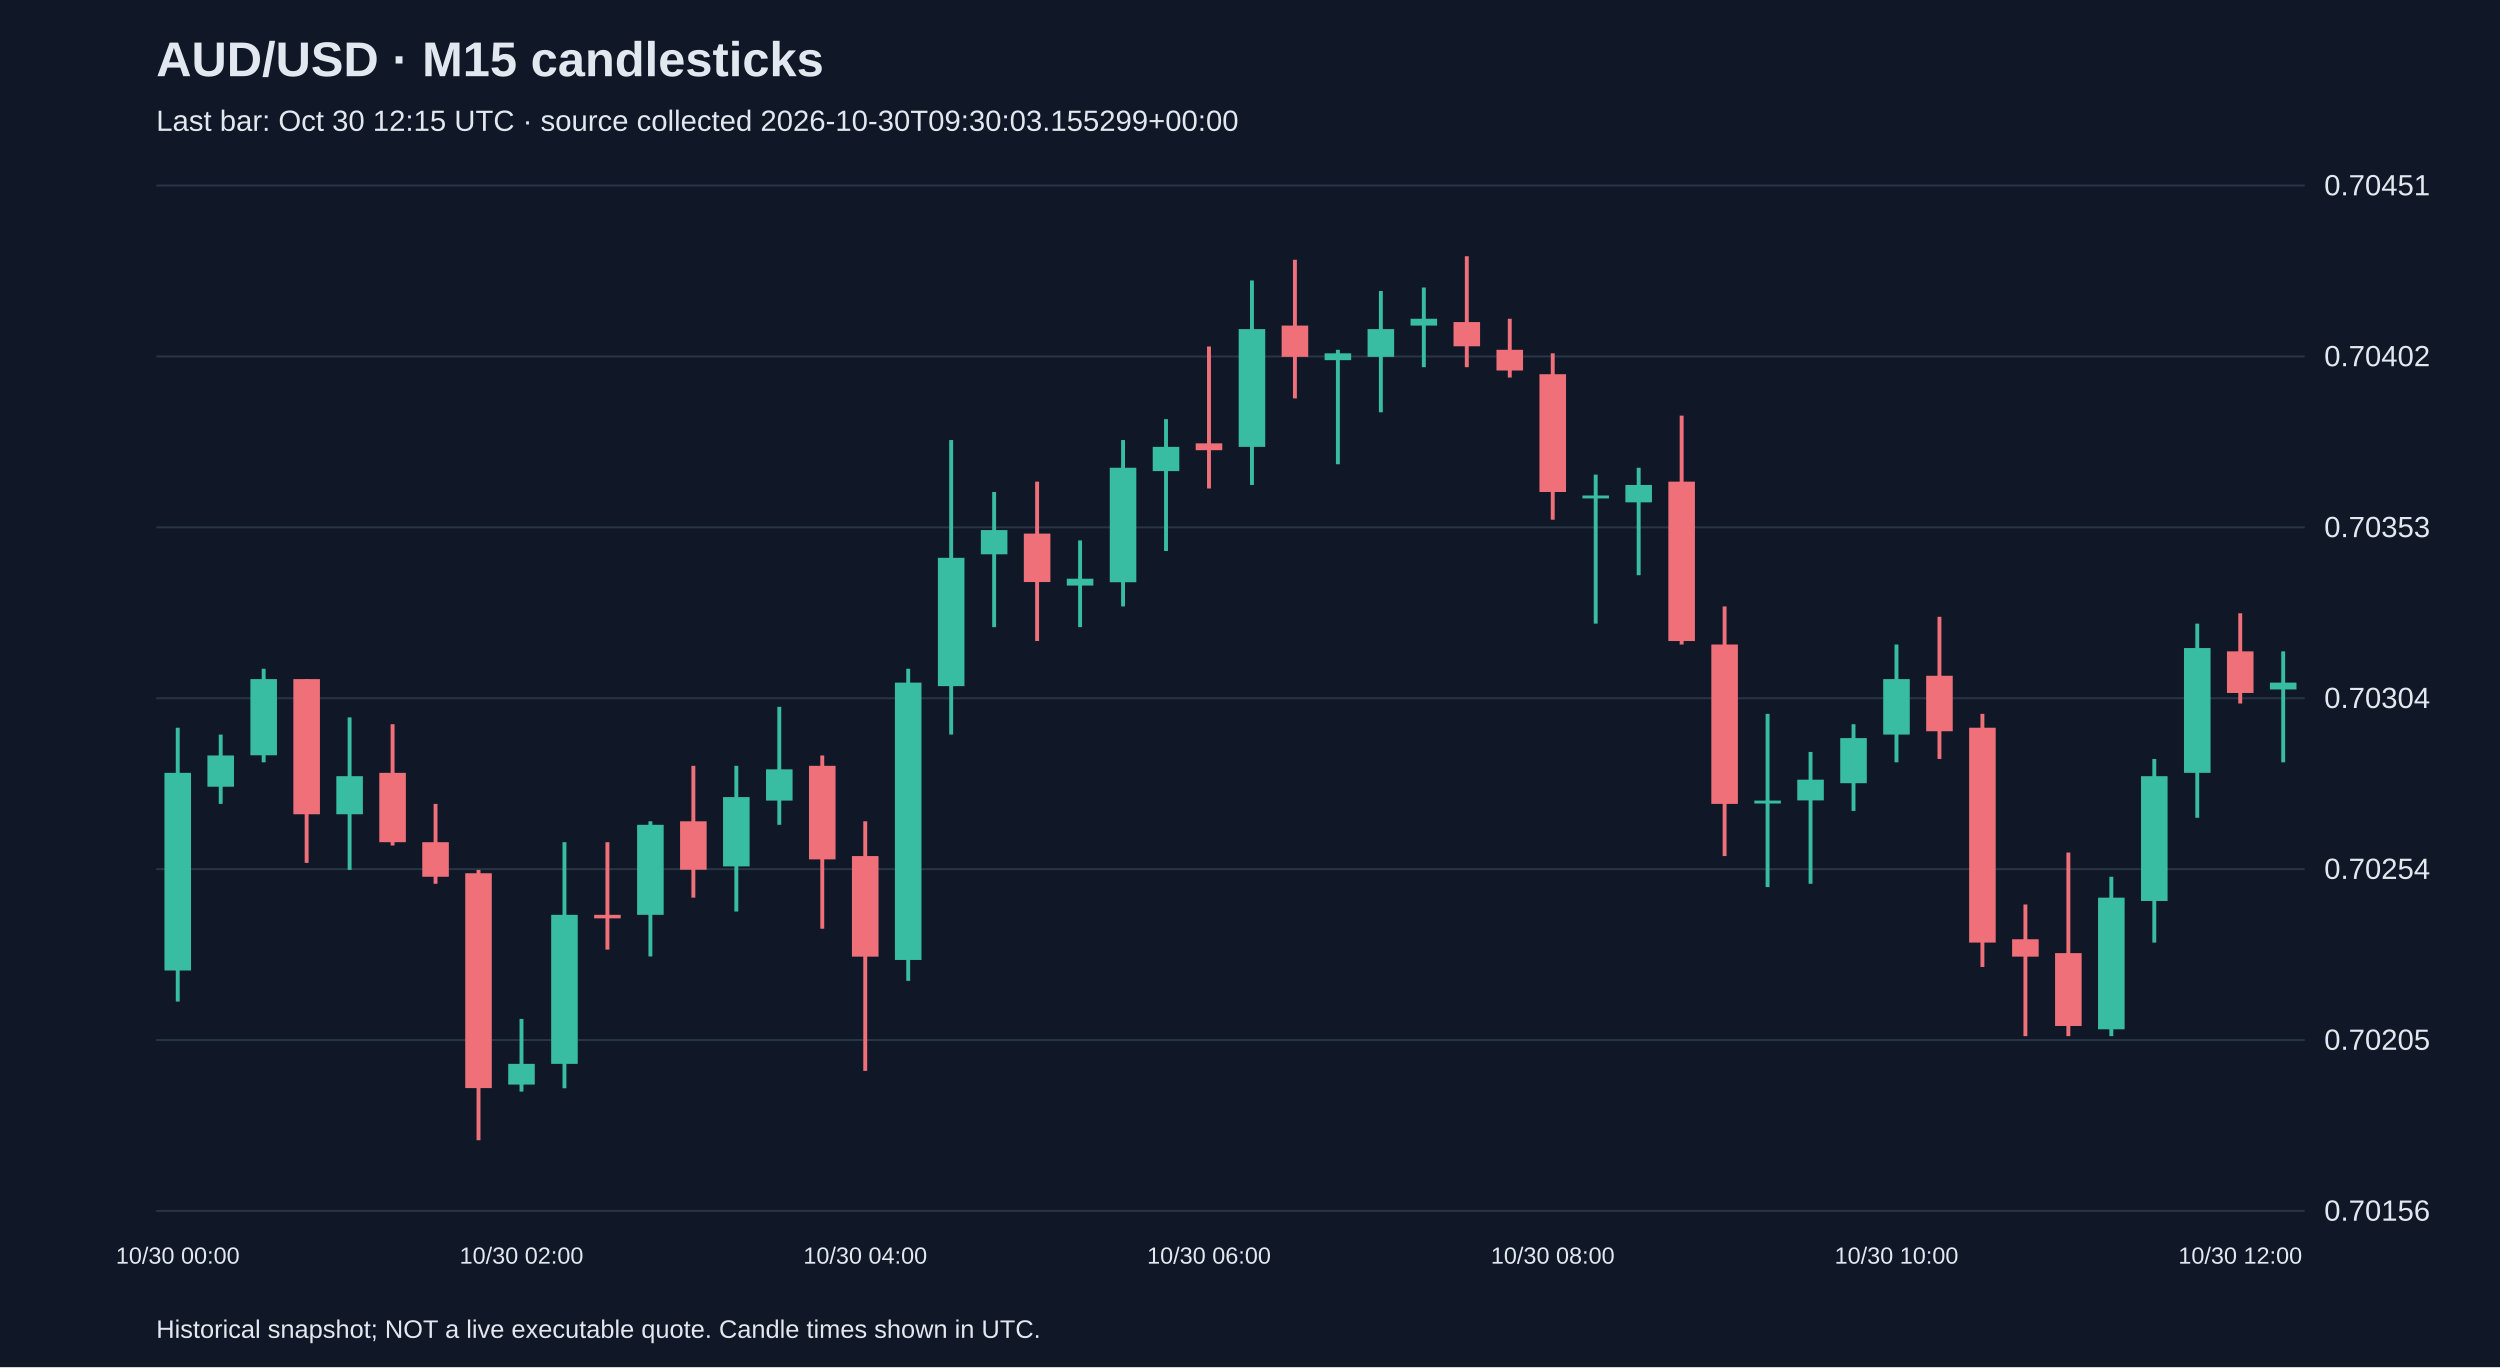
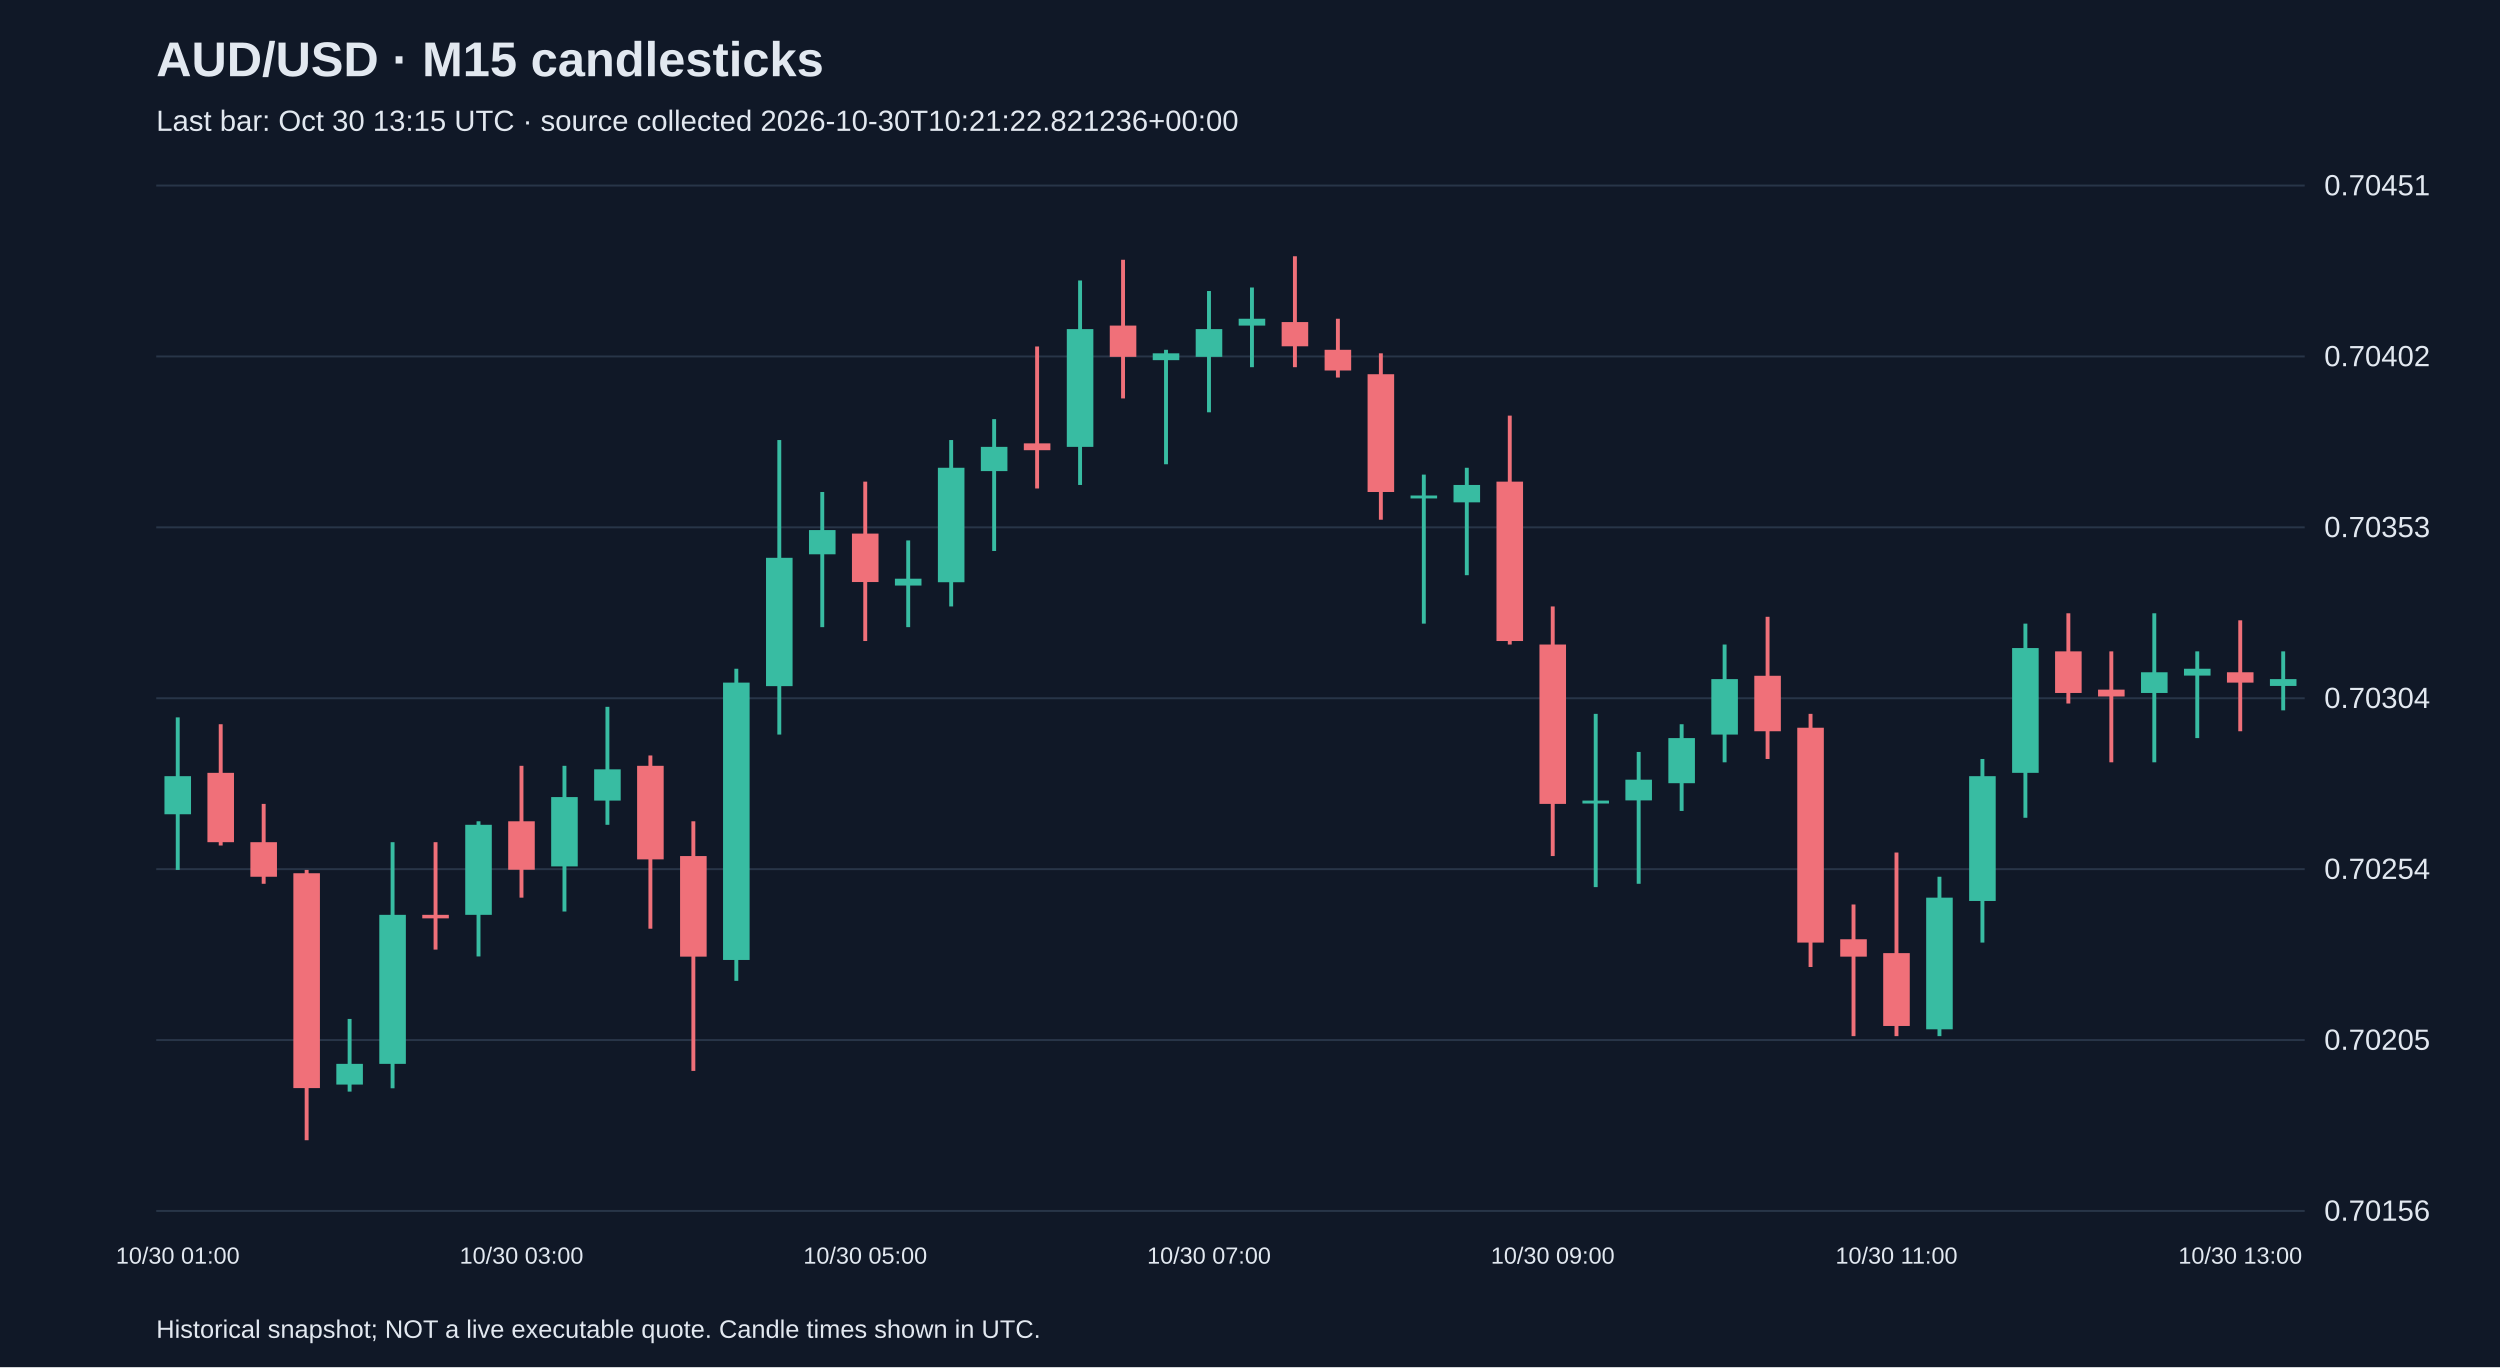
<svg xmlns="http://www.w3.org/2000/svg" viewBox="0 0 1280 700">
  <rect width="100%" height="100%" fill="#101827" />
  <style>text{font-family:Arial,sans-serif;fill:#e2e8f0}</style>
  <text x="80" y="39" font-size="25" font-weight="bold">AUD/USD · M15 candlesticks</text>
-   <text x="80" y="67" font-size="15" fill="#a6b1c5">Last bar: Oct 30 12:15 UTC · source collected 2026-10-30T09:30:03.155299+00:00</text>
+   <text x="80" y="67" font-size="15" fill="#a6b1c5">Last bar: Oct 30 13:15 UTC · source collected 2026-10-30T10:21:22.821236+00:00</text>
  <line x1="80" y1="620.0" x2="1180" y2="620.0" stroke="#283548" />
  <text x="1190" y="625.0" font-size="15">0.70156</text>
  <line x1="80" y1="532.5" x2="1180" y2="532.5" stroke="#283548" />
  <text x="1190" y="537.5" font-size="15">0.70205</text>
  <line x1="80" y1="445.0" x2="1180" y2="445.0" stroke="#283548" />
  <text x="1190" y="450.0" font-size="15">0.70254</text>
  <line x1="80" y1="357.5" x2="1180" y2="357.5" stroke="#283548" />
  <text x="1190" y="362.5" font-size="15">0.70304</text>
  <line x1="80" y1="270.0" x2="1180" y2="270.0" stroke="#283548" />
  <text x="1190" y="275.0" font-size="15">0.70353</text>
  <line x1="80" y1="182.5" x2="1180" y2="182.5" stroke="#283548" />
  <text x="1190" y="187.5" font-size="15">0.70402</text>
  <line x1="80" y1="95.0" x2="1180" y2="95.0" stroke="#283548" />
  <text x="1190" y="100.0" font-size="15">0.70451</text>
-   <line x1="91.0" y1="372.6" x2="91.0" y2="512.8" stroke="#38bca2" stroke-width="2" />
-   <rect x="84.2" y="395.7" width="13.6" height="101.2" fill="#38bca2" />
-   <text x="91.0" y="647" text-anchor="middle" font-size="12">10/30 00:00</text>
-   <line x1="113.0" y1="376.1" x2="113.0" y2="411.6" stroke="#38bca2" stroke-width="2" />
-   <rect x="106.2" y="386.8" width="13.6" height="16.0" fill="#38bca2" />
-   <line x1="135.0" y1="342.4" x2="135.0" y2="390.3" stroke="#38bca2" stroke-width="2" />
-   <rect x="128.2" y="347.7" width="13.6" height="39.0" fill="#38bca2" />
-   <line x1="157.0" y1="347.7" x2="157.0" y2="441.8" stroke="#f07079" stroke-width="2" />
-   <rect x="150.2" y="347.7" width="13.6" height="69.2" fill="#f07079" />
-   <line x1="179.0" y1="367.3" x2="179.0" y2="445.4" stroke="#38bca2" stroke-width="2" />
-   <rect x="172.2" y="397.4" width="13.6" height="19.5" fill="#38bca2" />
-   <line x1="201.0" y1="370.8" x2="201.0" y2="432.9" stroke="#f07079" stroke-width="2" />
-   <rect x="194.2" y="395.7" width="13.6" height="35.5" fill="#f07079" />
-   <line x1="223.0" y1="411.6" x2="223.0" y2="452.5" stroke="#f07079" stroke-width="2" />
-   <rect x="216.2" y="431.2" width="13.6" height="17.7" fill="#f07079" />
-   <line x1="245.0" y1="445.4" x2="245.0" y2="583.8" stroke="#f07079" stroke-width="2" />
-   <rect x="238.2" y="447.1" width="13.6" height="110.0" fill="#f07079" />
-   <line x1="267.0" y1="521.7" x2="267.0" y2="558.9" stroke="#38bca2" stroke-width="2" />
-   <rect x="260.2" y="544.7" width="13.6" height="10.6" fill="#38bca2" />
-   <text x="267.0" y="647" text-anchor="middle" font-size="12">10/30 02:00</text>
-   <line x1="289.0" y1="431.2" x2="289.0" y2="557.2" stroke="#38bca2" stroke-width="2" />
-   <rect x="282.2" y="468.4" width="13.6" height="76.3" fill="#38bca2" />
-   <line x1="311.0" y1="431.2" x2="311.0" y2="486.2" stroke="#f07079" stroke-width="2" />
-   <rect x="304.2" y="468.4" width="13.6" height="1.8" fill="#f07079" />
-   <line x1="333.0" y1="420.5" x2="333.0" y2="489.7" stroke="#38bca2" stroke-width="2" />
-   <rect x="326.2" y="422.3" width="13.6" height="46.1" fill="#38bca2" />
-   <line x1="355.0" y1="392.1" x2="355.0" y2="459.6" stroke="#f07079" stroke-width="2" />
-   <rect x="348.2" y="420.5" width="13.6" height="24.8" fill="#f07079" />
-   <line x1="377.0" y1="392.1" x2="377.0" y2="466.7" stroke="#38bca2" stroke-width="2" />
-   <rect x="370.2" y="408.1" width="13.6" height="35.5" fill="#38bca2" />
-   <line x1="399.0" y1="361.9" x2="399.0" y2="422.3" stroke="#38bca2" stroke-width="2" />
-   <rect x="392.2" y="393.9" width="13.6" height="16.0" fill="#38bca2" />
-   <line x1="421.0" y1="386.8" x2="421.0" y2="475.5" stroke="#f07079" stroke-width="2" />
-   <rect x="414.2" y="392.1" width="13.6" height="47.9" fill="#f07079" />
-   <line x1="443.0" y1="420.5" x2="443.0" y2="548.3" stroke="#f07079" stroke-width="2" />
-   <rect x="436.2" y="438.3" width="13.6" height="51.5" fill="#f07079" />
-   <text x="443.0" y="647" text-anchor="middle" font-size="12">10/30 04:00</text>
-   <line x1="465.0" y1="342.4" x2="465.0" y2="502.2" stroke="#38bca2" stroke-width="2" />
-   <rect x="458.2" y="349.5" width="13.6" height="142.0" fill="#38bca2" />
-   <line x1="487.0" y1="225.3" x2="487.0" y2="376.1" stroke="#38bca2" stroke-width="2" />
-   <rect x="480.2" y="285.6" width="13.6" height="65.7" fill="#38bca2" />
-   <line x1="509.0" y1="251.9" x2="509.0" y2="321.1" stroke="#38bca2" stroke-width="2" />
-   <rect x="502.2" y="271.4" width="13.6" height="12.4" fill="#38bca2" />
-   <line x1="531.0" y1="246.6" x2="531.0" y2="328.2" stroke="#f07079" stroke-width="2" />
-   <rect x="524.2" y="273.2" width="13.6" height="24.8" fill="#f07079" />
-   <line x1="553.0" y1="276.7" x2="553.0" y2="321.1" stroke="#38bca2" stroke-width="2" />
-   <rect x="546.2" y="296.3" width="13.6" height="3.5" fill="#38bca2" />
-   <line x1="575.0" y1="225.3" x2="575.0" y2="310.5" stroke="#38bca2" stroke-width="2" />
-   <rect x="568.2" y="239.5" width="13.6" height="58.6" fill="#38bca2" />
-   <line x1="597.0" y1="214.6" x2="597.0" y2="282.1" stroke="#38bca2" stroke-width="2" />
-   <rect x="590.2" y="228.8" width="13.6" height="12.4" fill="#38bca2" />
-   <line x1="619.0" y1="177.4" x2="619.0" y2="250.1" stroke="#f07079" stroke-width="2" />
-   <rect x="612.2" y="227.0" width="13.6" height="3.5" fill="#f07079" />
-   <text x="619.0" y="647" text-anchor="middle" font-size="12">10/30 06:00</text>
-   <line x1="641.0" y1="143.6" x2="641.0" y2="248.3" stroke="#38bca2" stroke-width="2" />
-   <rect x="634.2" y="168.5" width="13.6" height="60.3" fill="#38bca2" />
-   <line x1="663.0" y1="133.0" x2="663.0" y2="204.0" stroke="#f07079" stroke-width="2" />
-   <rect x="656.2" y="166.7" width="13.6" height="16.0" fill="#f07079" />
-   <line x1="685.0" y1="179.1" x2="685.0" y2="237.7" stroke="#38bca2" stroke-width="2" />
-   <rect x="678.2" y="180.9" width="13.6" height="3.5" fill="#38bca2" />
-   <line x1="707.0" y1="149.0" x2="707.0" y2="211.1" stroke="#38bca2" stroke-width="2" />
-   <rect x="700.2" y="168.5" width="13.6" height="14.2" fill="#38bca2" />
-   <line x1="729.0" y1="147.2" x2="729.0" y2="188.0" stroke="#38bca2" stroke-width="2" />
-   <rect x="722.2" y="163.2" width="13.6" height="3.5" fill="#38bca2" />
-   <line x1="751.0" y1="131.2" x2="751.0" y2="188.0" stroke="#f07079" stroke-width="2" />
-   <rect x="744.2" y="164.9" width="13.6" height="12.4" fill="#f07079" />
-   <line x1="773.0" y1="163.2" x2="773.0" y2="193.3" stroke="#f07079" stroke-width="2" />
-   <rect x="766.2" y="179.1" width="13.6" height="10.6" fill="#f07079" />
-   <line x1="795.0" y1="180.9" x2="795.0" y2="266.1" stroke="#f07079" stroke-width="2" />
-   <rect x="788.2" y="191.6" width="13.6" height="60.3" fill="#f07079" />
-   <text x="795.0" y="647" text-anchor="middle" font-size="12">10/30 08:00</text>
-   <line x1="817.0" y1="243.0" x2="817.0" y2="319.3" stroke="#38bca2" stroke-width="2" />
-   <rect x="810.2" y="253.7" width="13.6" height="1.5" fill="#38bca2" />
-   <line x1="839.0" y1="239.5" x2="839.0" y2="294.5" stroke="#38bca2" stroke-width="2" />
-   <rect x="832.2" y="248.3" width="13.6" height="8.9" fill="#38bca2" />
-   <line x1="861.0" y1="212.8" x2="861.0" y2="330.0" stroke="#f07079" stroke-width="2" />
-   <rect x="854.2" y="246.6" width="13.6" height="81.6" fill="#f07079" />
-   <line x1="883.0" y1="310.5" x2="883.0" y2="438.3" stroke="#f07079" stroke-width="2" />
-   <rect x="876.2" y="330.0" width="13.6" height="81.6" fill="#f07079" />
-   <line x1="905.0" y1="365.5" x2="905.0" y2="454.2" stroke="#38bca2" stroke-width="2" />
-   <rect x="898.2" y="409.9" width="13.6" height="1.5" fill="#38bca2" />
-   <line x1="927.0" y1="385.0" x2="927.0" y2="452.5" stroke="#38bca2" stroke-width="2" />
-   <rect x="920.2" y="399.2" width="13.6" height="10.6" fill="#38bca2" />
-   <line x1="949.0" y1="370.8" x2="949.0" y2="415.2" stroke="#38bca2" stroke-width="2" />
-   <rect x="942.2" y="377.9" width="13.6" height="23.1" fill="#38bca2" />
-   <line x1="971.0" y1="330.0" x2="971.0" y2="390.3" stroke="#38bca2" stroke-width="2" />
-   <rect x="964.2" y="347.7" width="13.6" height="28.4" fill="#38bca2" />
-   <text x="971.0" y="647" text-anchor="middle" font-size="12">10/30 10:00</text>
-   <line x1="993.0" y1="315.8" x2="993.0" y2="388.6" stroke="#f07079" stroke-width="2" />
-   <rect x="986.2" y="346.0" width="13.6" height="28.4" fill="#f07079" />
-   <line x1="1015.0" y1="365.5" x2="1015.0" y2="495.1" stroke="#f07079" stroke-width="2" />
-   <rect x="1008.2" y="372.6" width="13.6" height="110.0" fill="#f07079" />
-   <line x1="1037.0" y1="463.1" x2="1037.0" y2="530.5" stroke="#f07079" stroke-width="2" />
-   <rect x="1030.2" y="480.9" width="13.6" height="8.9" fill="#f07079" />
-   <line x1="1059.0" y1="436.5" x2="1059.0" y2="530.5" stroke="#f07079" stroke-width="2" />
-   <rect x="1052.2" y="488.0" width="13.6" height="37.3" fill="#f07079" />
-   <line x1="1081.0" y1="448.9" x2="1081.0" y2="530.5" stroke="#38bca2" stroke-width="2" />
-   <rect x="1074.2" y="459.6" width="13.6" height="67.4" fill="#38bca2" />
-   <line x1="1103.0" y1="388.6" x2="1103.0" y2="482.6" stroke="#38bca2" stroke-width="2" />
-   <rect x="1096.2" y="397.4" width="13.6" height="63.9" fill="#38bca2" />
-   <line x1="1125.0" y1="319.3" x2="1125.0" y2="418.7" stroke="#38bca2" stroke-width="2" />
-   <rect x="1118.2" y="331.8" width="13.6" height="63.9" fill="#38bca2" />
-   <line x1="1147.0" y1="314.0" x2="1147.0" y2="360.2" stroke="#f07079" stroke-width="2" />
-   <rect x="1140.2" y="333.5" width="13.6" height="21.3" fill="#f07079" />
-   <text x="1147.0" y="647" text-anchor="middle" font-size="12">10/30 12:00</text>
-   <line x1="1169.0" y1="333.5" x2="1169.0" y2="390.3" stroke="#38bca2" stroke-width="2" />
-   <rect x="1162.2" y="349.5" width="13.6" height="3.5" fill="#38bca2" />
+   <line x1="91.0" y1="367.3" x2="91.0" y2="445.4" stroke="#38bca2" stroke-width="2" />
+   <rect x="84.2" y="397.4" width="13.6" height="19.5" fill="#38bca2" />
+   <text x="91.0" y="647" text-anchor="middle" font-size="12">10/30 01:00</text>
+   <line x1="113.0" y1="370.8" x2="113.0" y2="432.9" stroke="#f07079" stroke-width="2" />
+   <rect x="106.2" y="395.7" width="13.6" height="35.5" fill="#f07079" />
+   <line x1="135.0" y1="411.6" x2="135.0" y2="452.5" stroke="#f07079" stroke-width="2" />
+   <rect x="128.2" y="431.2" width="13.6" height="17.7" fill="#f07079" />
+   <line x1="157.0" y1="445.4" x2="157.0" y2="583.8" stroke="#f07079" stroke-width="2" />
+   <rect x="150.2" y="447.1" width="13.6" height="110.0" fill="#f07079" />
+   <line x1="179.0" y1="521.7" x2="179.0" y2="558.9" stroke="#38bca2" stroke-width="2" />
+   <rect x="172.2" y="544.7" width="13.6" height="10.6" fill="#38bca2" />
+   <line x1="201.0" y1="431.2" x2="201.0" y2="557.2" stroke="#38bca2" stroke-width="2" />
+   <rect x="194.2" y="468.4" width="13.6" height="76.3" fill="#38bca2" />
+   <line x1="223.0" y1="431.2" x2="223.0" y2="486.2" stroke="#f07079" stroke-width="2" />
+   <rect x="216.2" y="468.4" width="13.6" height="1.8" fill="#f07079" />
+   <line x1="245.0" y1="420.5" x2="245.0" y2="489.7" stroke="#38bca2" stroke-width="2" />
+   <rect x="238.2" y="422.3" width="13.6" height="46.1" fill="#38bca2" />
+   <line x1="267.0" y1="392.1" x2="267.0" y2="459.6" stroke="#f07079" stroke-width="2" />
+   <rect x="260.2" y="420.5" width="13.6" height="24.8" fill="#f07079" />
+   <text x="267.0" y="647" text-anchor="middle" font-size="12">10/30 03:00</text>
+   <line x1="289.0" y1="392.1" x2="289.0" y2="466.7" stroke="#38bca2" stroke-width="2" />
+   <rect x="282.2" y="408.1" width="13.6" height="35.5" fill="#38bca2" />
+   <line x1="311.0" y1="361.9" x2="311.0" y2="422.3" stroke="#38bca2" stroke-width="2" />
+   <rect x="304.2" y="393.9" width="13.6" height="16.0" fill="#38bca2" />
+   <line x1="333.0" y1="386.8" x2="333.0" y2="475.5" stroke="#f07079" stroke-width="2" />
+   <rect x="326.2" y="392.1" width="13.6" height="47.9" fill="#f07079" />
+   <line x1="355.0" y1="420.5" x2="355.0" y2="548.3" stroke="#f07079" stroke-width="2" />
+   <rect x="348.2" y="438.3" width="13.6" height="51.5" fill="#f07079" />
+   <line x1="377.0" y1="342.4" x2="377.0" y2="502.2" stroke="#38bca2" stroke-width="2" />
+   <rect x="370.2" y="349.5" width="13.6" height="142.0" fill="#38bca2" />
+   <line x1="399.0" y1="225.3" x2="399.0" y2="376.1" stroke="#38bca2" stroke-width="2" />
+   <rect x="392.2" y="285.6" width="13.6" height="65.7" fill="#38bca2" />
+   <line x1="421.0" y1="251.9" x2="421.0" y2="321.1" stroke="#38bca2" stroke-width="2" />
+   <rect x="414.2" y="271.4" width="13.6" height="12.4" fill="#38bca2" />
+   <line x1="443.0" y1="246.6" x2="443.0" y2="328.2" stroke="#f07079" stroke-width="2" />
+   <rect x="436.2" y="273.2" width="13.6" height="24.8" fill="#f07079" />
+   <text x="443.0" y="647" text-anchor="middle" font-size="12">10/30 05:00</text>
+   <line x1="465.0" y1="276.7" x2="465.0" y2="321.1" stroke="#38bca2" stroke-width="2" />
+   <rect x="458.2" y="296.3" width="13.6" height="3.5" fill="#38bca2" />
+   <line x1="487.0" y1="225.3" x2="487.0" y2="310.5" stroke="#38bca2" stroke-width="2" />
+   <rect x="480.2" y="239.5" width="13.6" height="58.6" fill="#38bca2" />
+   <line x1="509.0" y1="214.6" x2="509.0" y2="282.1" stroke="#38bca2" stroke-width="2" />
+   <rect x="502.2" y="228.8" width="13.6" height="12.4" fill="#38bca2" />
+   <line x1="531.0" y1="177.4" x2="531.0" y2="250.1" stroke="#f07079" stroke-width="2" />
+   <rect x="524.2" y="227.0" width="13.6" height="3.5" fill="#f07079" />
+   <line x1="553.0" y1="143.6" x2="553.0" y2="248.3" stroke="#38bca2" stroke-width="2" />
+   <rect x="546.2" y="168.5" width="13.6" height="60.3" fill="#38bca2" />
+   <line x1="575.0" y1="133.0" x2="575.0" y2="204.0" stroke="#f07079" stroke-width="2" />
+   <rect x="568.2" y="166.7" width="13.6" height="16.0" fill="#f07079" />
+   <line x1="597.0" y1="179.1" x2="597.0" y2="237.7" stroke="#38bca2" stroke-width="2" />
+   <rect x="590.2" y="180.9" width="13.6" height="3.5" fill="#38bca2" />
+   <line x1="619.0" y1="149.0" x2="619.0" y2="211.1" stroke="#38bca2" stroke-width="2" />
+   <rect x="612.2" y="168.5" width="13.6" height="14.2" fill="#38bca2" />
+   <text x="619.0" y="647" text-anchor="middle" font-size="12">10/30 07:00</text>
+   <line x1="641.0" y1="147.2" x2="641.0" y2="188.0" stroke="#38bca2" stroke-width="2" />
+   <rect x="634.2" y="163.2" width="13.6" height="3.5" fill="#38bca2" />
+   <line x1="663.0" y1="131.2" x2="663.0" y2="188.0" stroke="#f07079" stroke-width="2" />
+   <rect x="656.2" y="164.9" width="13.6" height="12.4" fill="#f07079" />
+   <line x1="685.0" y1="163.2" x2="685.0" y2="193.3" stroke="#f07079" stroke-width="2" />
+   <rect x="678.2" y="179.1" width="13.6" height="10.6" fill="#f07079" />
+   <line x1="707.0" y1="180.9" x2="707.0" y2="266.1" stroke="#f07079" stroke-width="2" />
+   <rect x="700.2" y="191.6" width="13.6" height="60.3" fill="#f07079" />
+   <line x1="729.0" y1="243.0" x2="729.0" y2="319.3" stroke="#38bca2" stroke-width="2" />
+   <rect x="722.2" y="253.7" width="13.6" height="1.5" fill="#38bca2" />
+   <line x1="751.0" y1="239.5" x2="751.0" y2="294.5" stroke="#38bca2" stroke-width="2" />
+   <rect x="744.2" y="248.3" width="13.6" height="8.9" fill="#38bca2" />
+   <line x1="773.0" y1="212.8" x2="773.0" y2="330.0" stroke="#f07079" stroke-width="2" />
+   <rect x="766.2" y="246.6" width="13.6" height="81.6" fill="#f07079" />
+   <line x1="795.0" y1="310.5" x2="795.0" y2="438.3" stroke="#f07079" stroke-width="2" />
+   <rect x="788.2" y="330.0" width="13.6" height="81.6" fill="#f07079" />
+   <text x="795.0" y="647" text-anchor="middle" font-size="12">10/30 09:00</text>
+   <line x1="817.0" y1="365.5" x2="817.0" y2="454.2" stroke="#38bca2" stroke-width="2" />
+   <rect x="810.2" y="409.9" width="13.6" height="1.5" fill="#38bca2" />
+   <line x1="839.0" y1="385.0" x2="839.0" y2="452.5" stroke="#38bca2" stroke-width="2" />
+   <rect x="832.2" y="399.2" width="13.6" height="10.6" fill="#38bca2" />
+   <line x1="861.0" y1="370.8" x2="861.0" y2="415.2" stroke="#38bca2" stroke-width="2" />
+   <rect x="854.2" y="377.9" width="13.6" height="23.1" fill="#38bca2" />
+   <line x1="883.0" y1="330.0" x2="883.0" y2="390.3" stroke="#38bca2" stroke-width="2" />
+   <rect x="876.2" y="347.7" width="13.6" height="28.4" fill="#38bca2" />
+   <line x1="905.0" y1="315.8" x2="905.0" y2="388.6" stroke="#f07079" stroke-width="2" />
+   <rect x="898.2" y="346.0" width="13.6" height="28.4" fill="#f07079" />
+   <line x1="927.0" y1="365.5" x2="927.0" y2="495.1" stroke="#f07079" stroke-width="2" />
+   <rect x="920.2" y="372.6" width="13.6" height="110.0" fill="#f07079" />
+   <line x1="949.0" y1="463.1" x2="949.0" y2="530.5" stroke="#f07079" stroke-width="2" />
+   <rect x="942.2" y="480.9" width="13.6" height="8.9" fill="#f07079" />
+   <line x1="971.0" y1="436.5" x2="971.0" y2="530.5" stroke="#f07079" stroke-width="2" />
+   <rect x="964.2" y="488.0" width="13.6" height="37.3" fill="#f07079" />
+   <text x="971.0" y="647" text-anchor="middle" font-size="12">10/30 11:00</text>
+   <line x1="993.0" y1="448.9" x2="993.0" y2="530.5" stroke="#38bca2" stroke-width="2" />
+   <rect x="986.2" y="459.6" width="13.6" height="67.4" fill="#38bca2" />
+   <line x1="1015.0" y1="388.6" x2="1015.0" y2="482.6" stroke="#38bca2" stroke-width="2" />
+   <rect x="1008.2" y="397.4" width="13.6" height="63.9" fill="#38bca2" />
+   <line x1="1037.0" y1="319.3" x2="1037.0" y2="418.7" stroke="#38bca2" stroke-width="2" />
+   <rect x="1030.2" y="331.8" width="13.6" height="63.9" fill="#38bca2" />
+   <line x1="1059.0" y1="314.0" x2="1059.0" y2="360.2" stroke="#f07079" stroke-width="2" />
+   <rect x="1052.2" y="333.5" width="13.6" height="21.3" fill="#f07079" />
+   <line x1="1081.0" y1="333.5" x2="1081.0" y2="390.3" stroke="#f07079" stroke-width="2" />
+   <rect x="1074.2" y="353.1" width="13.6" height="3.5" fill="#f07079" />
+   <line x1="1103.0" y1="314.0" x2="1103.0" y2="390.3" stroke="#38bca2" stroke-width="2" />
+   <rect x="1096.2" y="344.2" width="13.6" height="10.6" fill="#38bca2" />
+   <line x1="1125.0" y1="333.5" x2="1125.0" y2="377.9" stroke="#38bca2" stroke-width="2" />
+   <rect x="1118.2" y="342.4" width="13.6" height="3.5" fill="#38bca2" />
+   <line x1="1147.0" y1="317.6" x2="1147.0" y2="374.4" stroke="#f07079" stroke-width="2" />
+   <rect x="1140.2" y="344.2" width="13.6" height="5.3" fill="#f07079" />
+   <text x="1147.0" y="647" text-anchor="middle" font-size="12">10/30 13:00</text>
+   <line x1="1169.0" y1="333.5" x2="1169.0" y2="363.7" stroke="#38bca2" stroke-width="2" />
+   <rect x="1162.2" y="347.7" width="13.6" height="3.5" fill="#38bca2" />
  <text x="80" y="685" font-size="13">Historical snapshot; NOT a live executable quote. Candle times shown in UTC.</text>
</svg>
